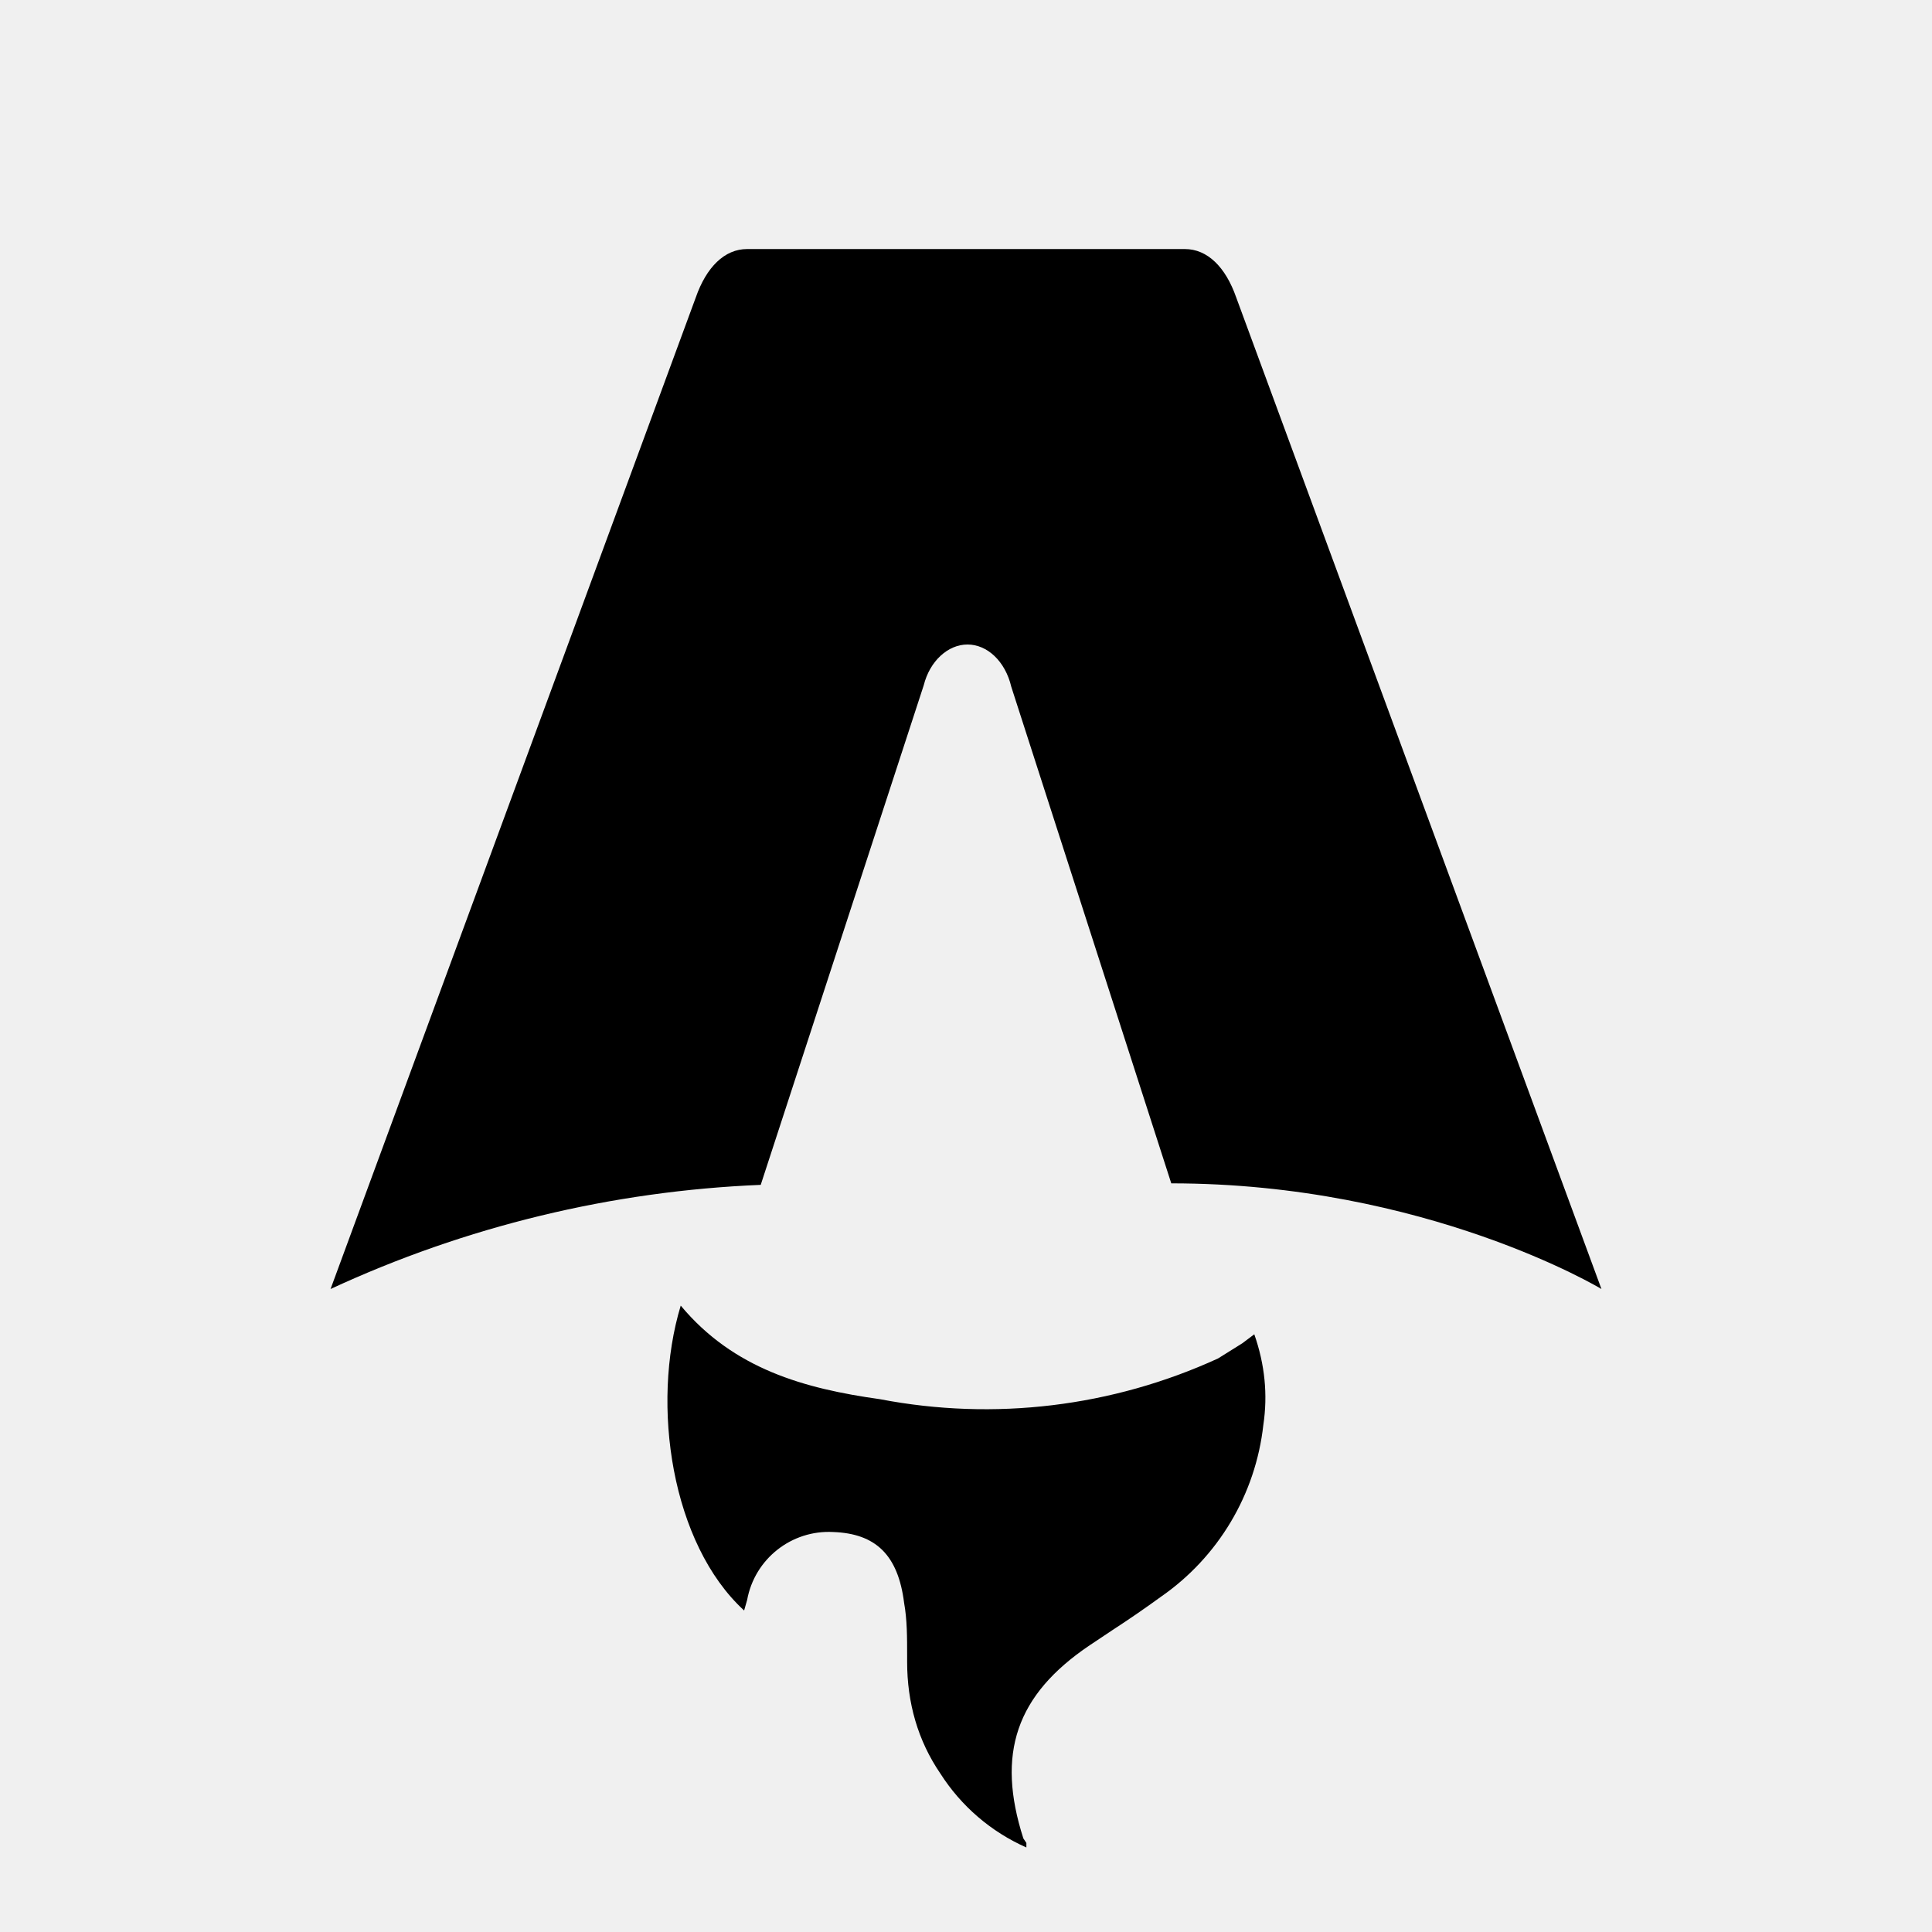
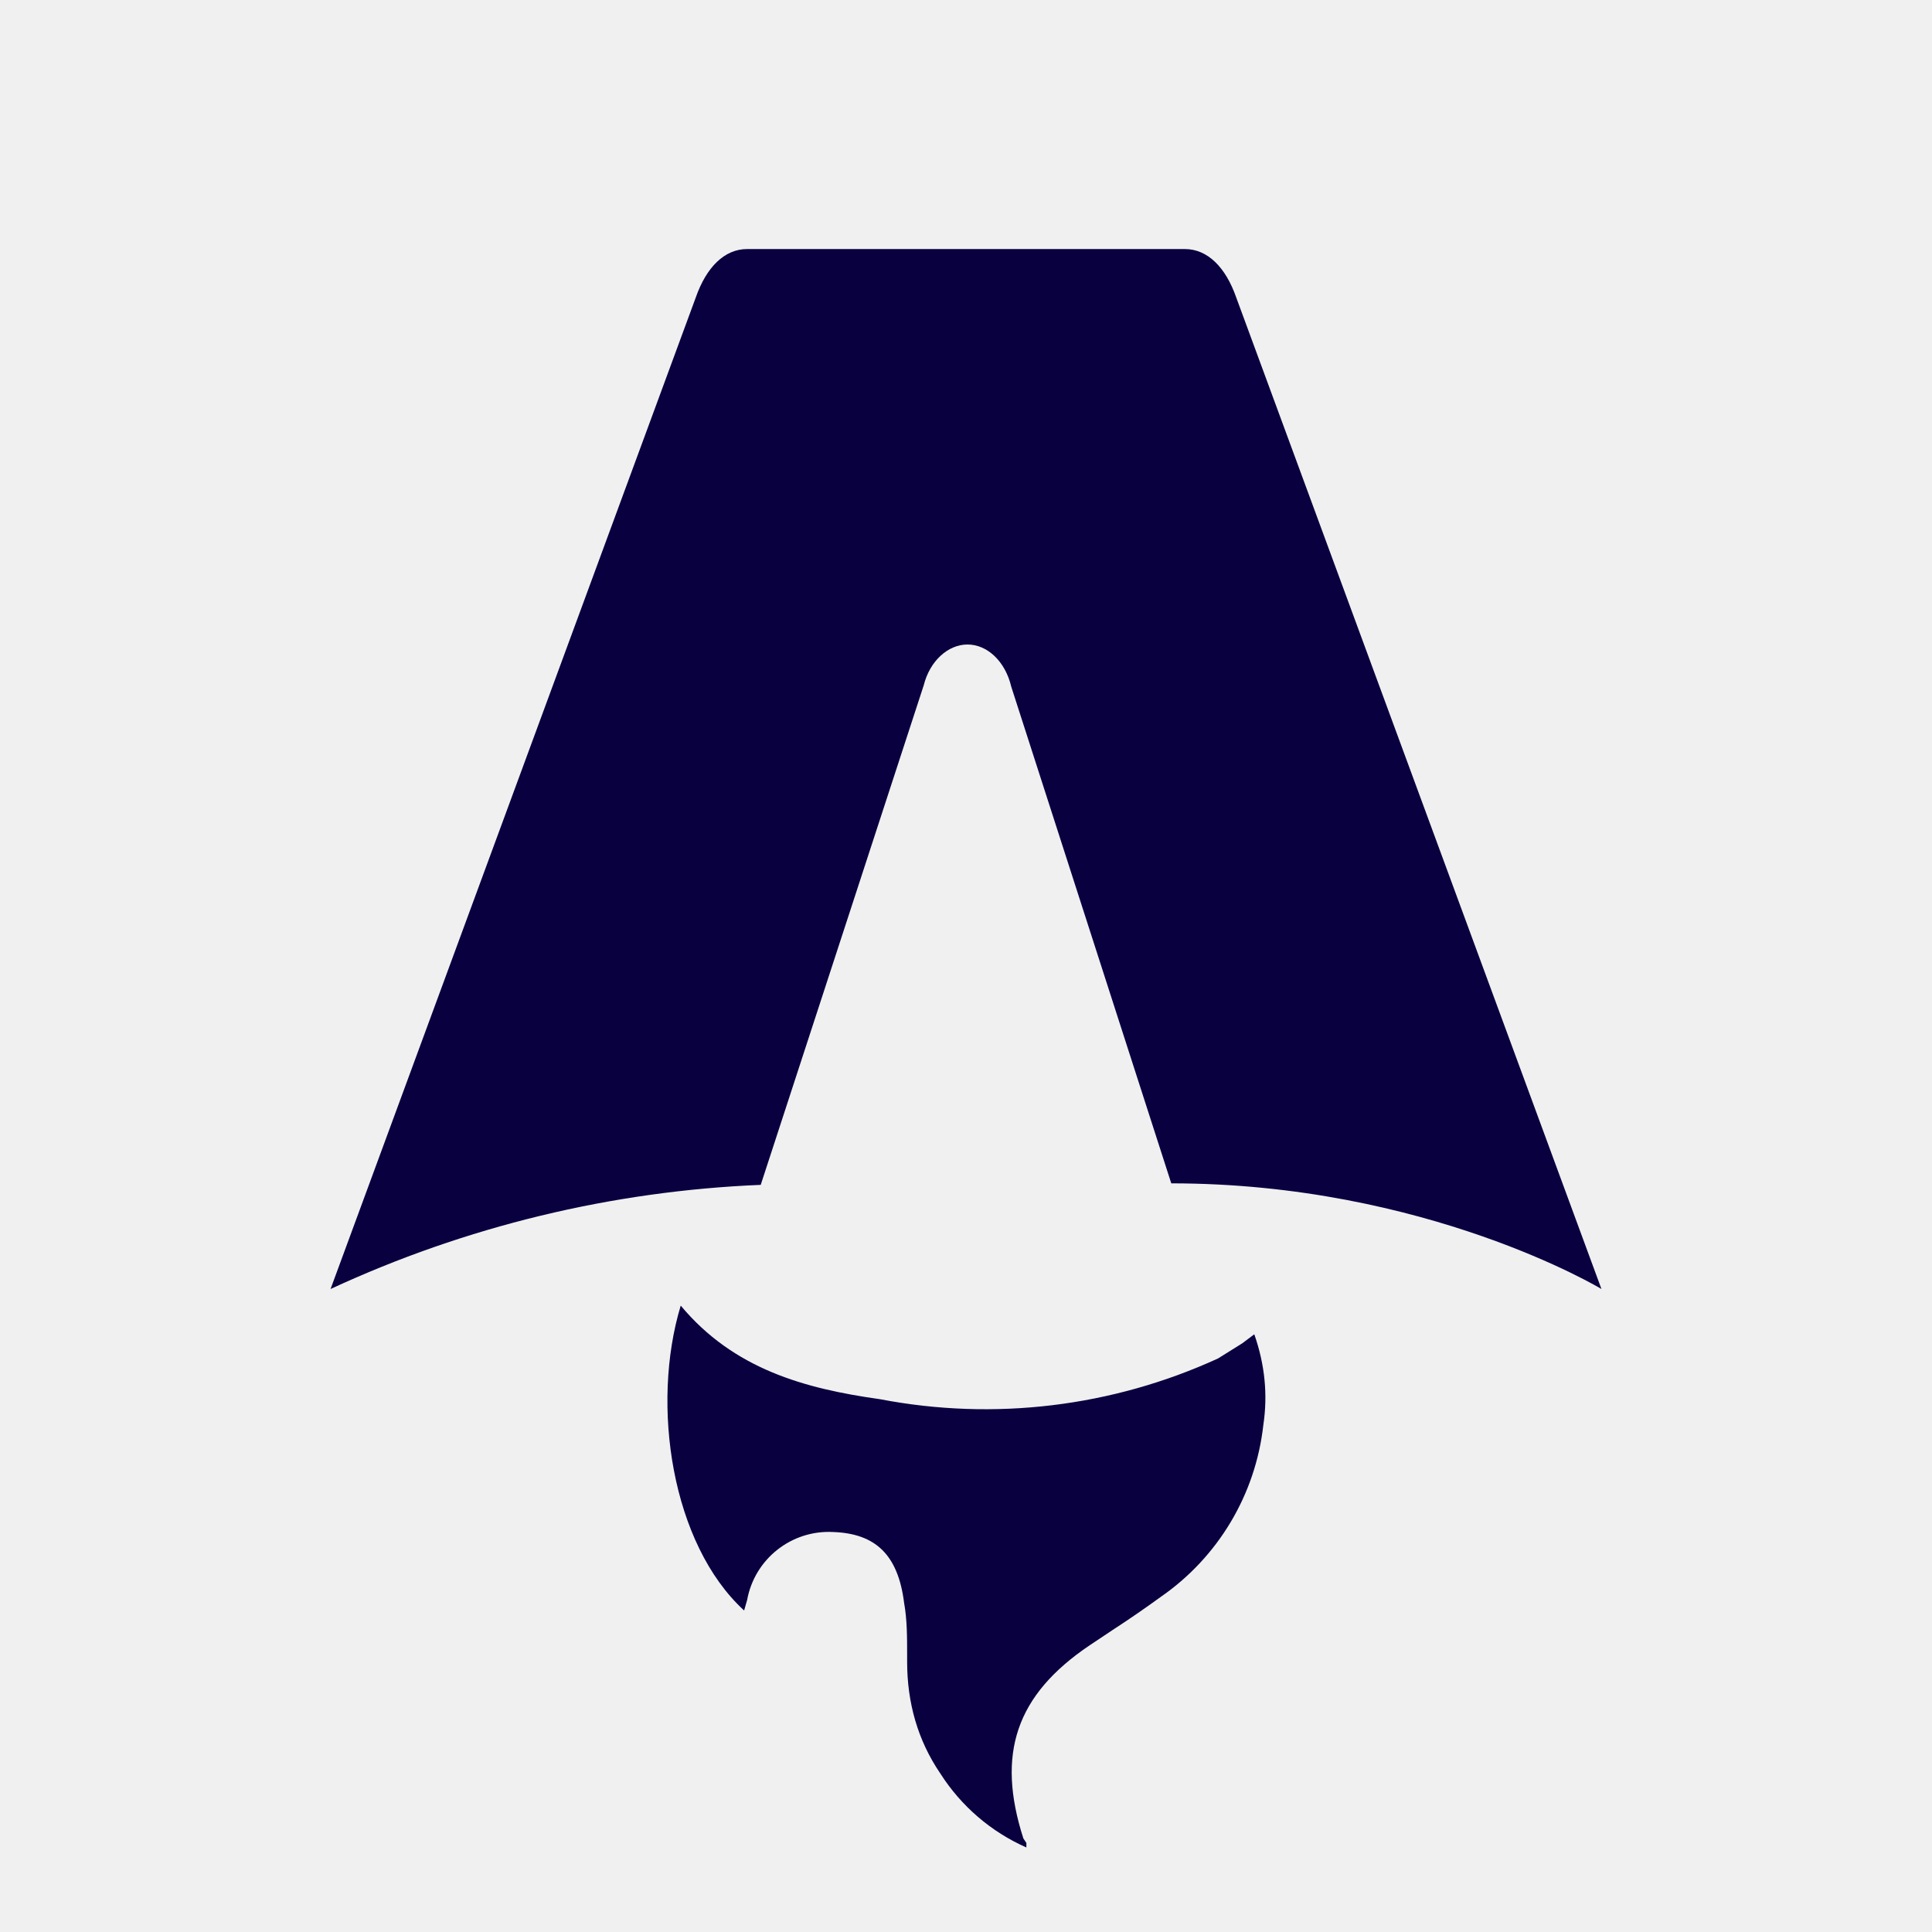
<svg xmlns="http://www.w3.org/2000/svg" fill="none" viewBox="0 0 128 128">
  <path d="M50.4 78.5a75.1 75.1 0 0 0-28.5 6.9l24.2-65.7c.7-2 1.9-3.2 3.4-3.2h29c1.5 0 2.7 1.2 3.4 3.2l24.2 65.7s-11.6-7-28.5-7L67 45.5c-.4-1.7-1.6-2.8-2.9-2.8-1.3 0-2.5 1.1-2.9 2.7L50.4 78.5Zm-1.1 28.2Zm-4.2-20.2c-2 6.6-.6 15.8 4.2 20.2a17.5 17.5 0 0 1 .2-.7 5.5 5.5 0 0 1 5.7-4.5c2.8.1 4.3 1.5 4.7 4.7.2 1.1.2 2.3.2 3.5v.4c0 2.7.7 5.2 2.2 7.4a13 13 0 0 0 5.7 4.9v-.3l-.2-.3c-1.8-5.6-.5-9.5 4.4-12.8l1.5-1a73 73 0 0 0 3.2-2.2 16 16 0 0 0 6.8-11.4c.3-2 .1-4-.6-6l-.8.6-1.6 1a37 37 0 0 1-22.4 2.7c-5-.7-9.7-2-13.2-6.2Z" />
  <style>
-         path { fill: #000; }
+         path { fill: #090040; }
        @media (prefers-color-scheme: dark) {
            path { fill: #FFF; }
        }
    </style>
</svg>
